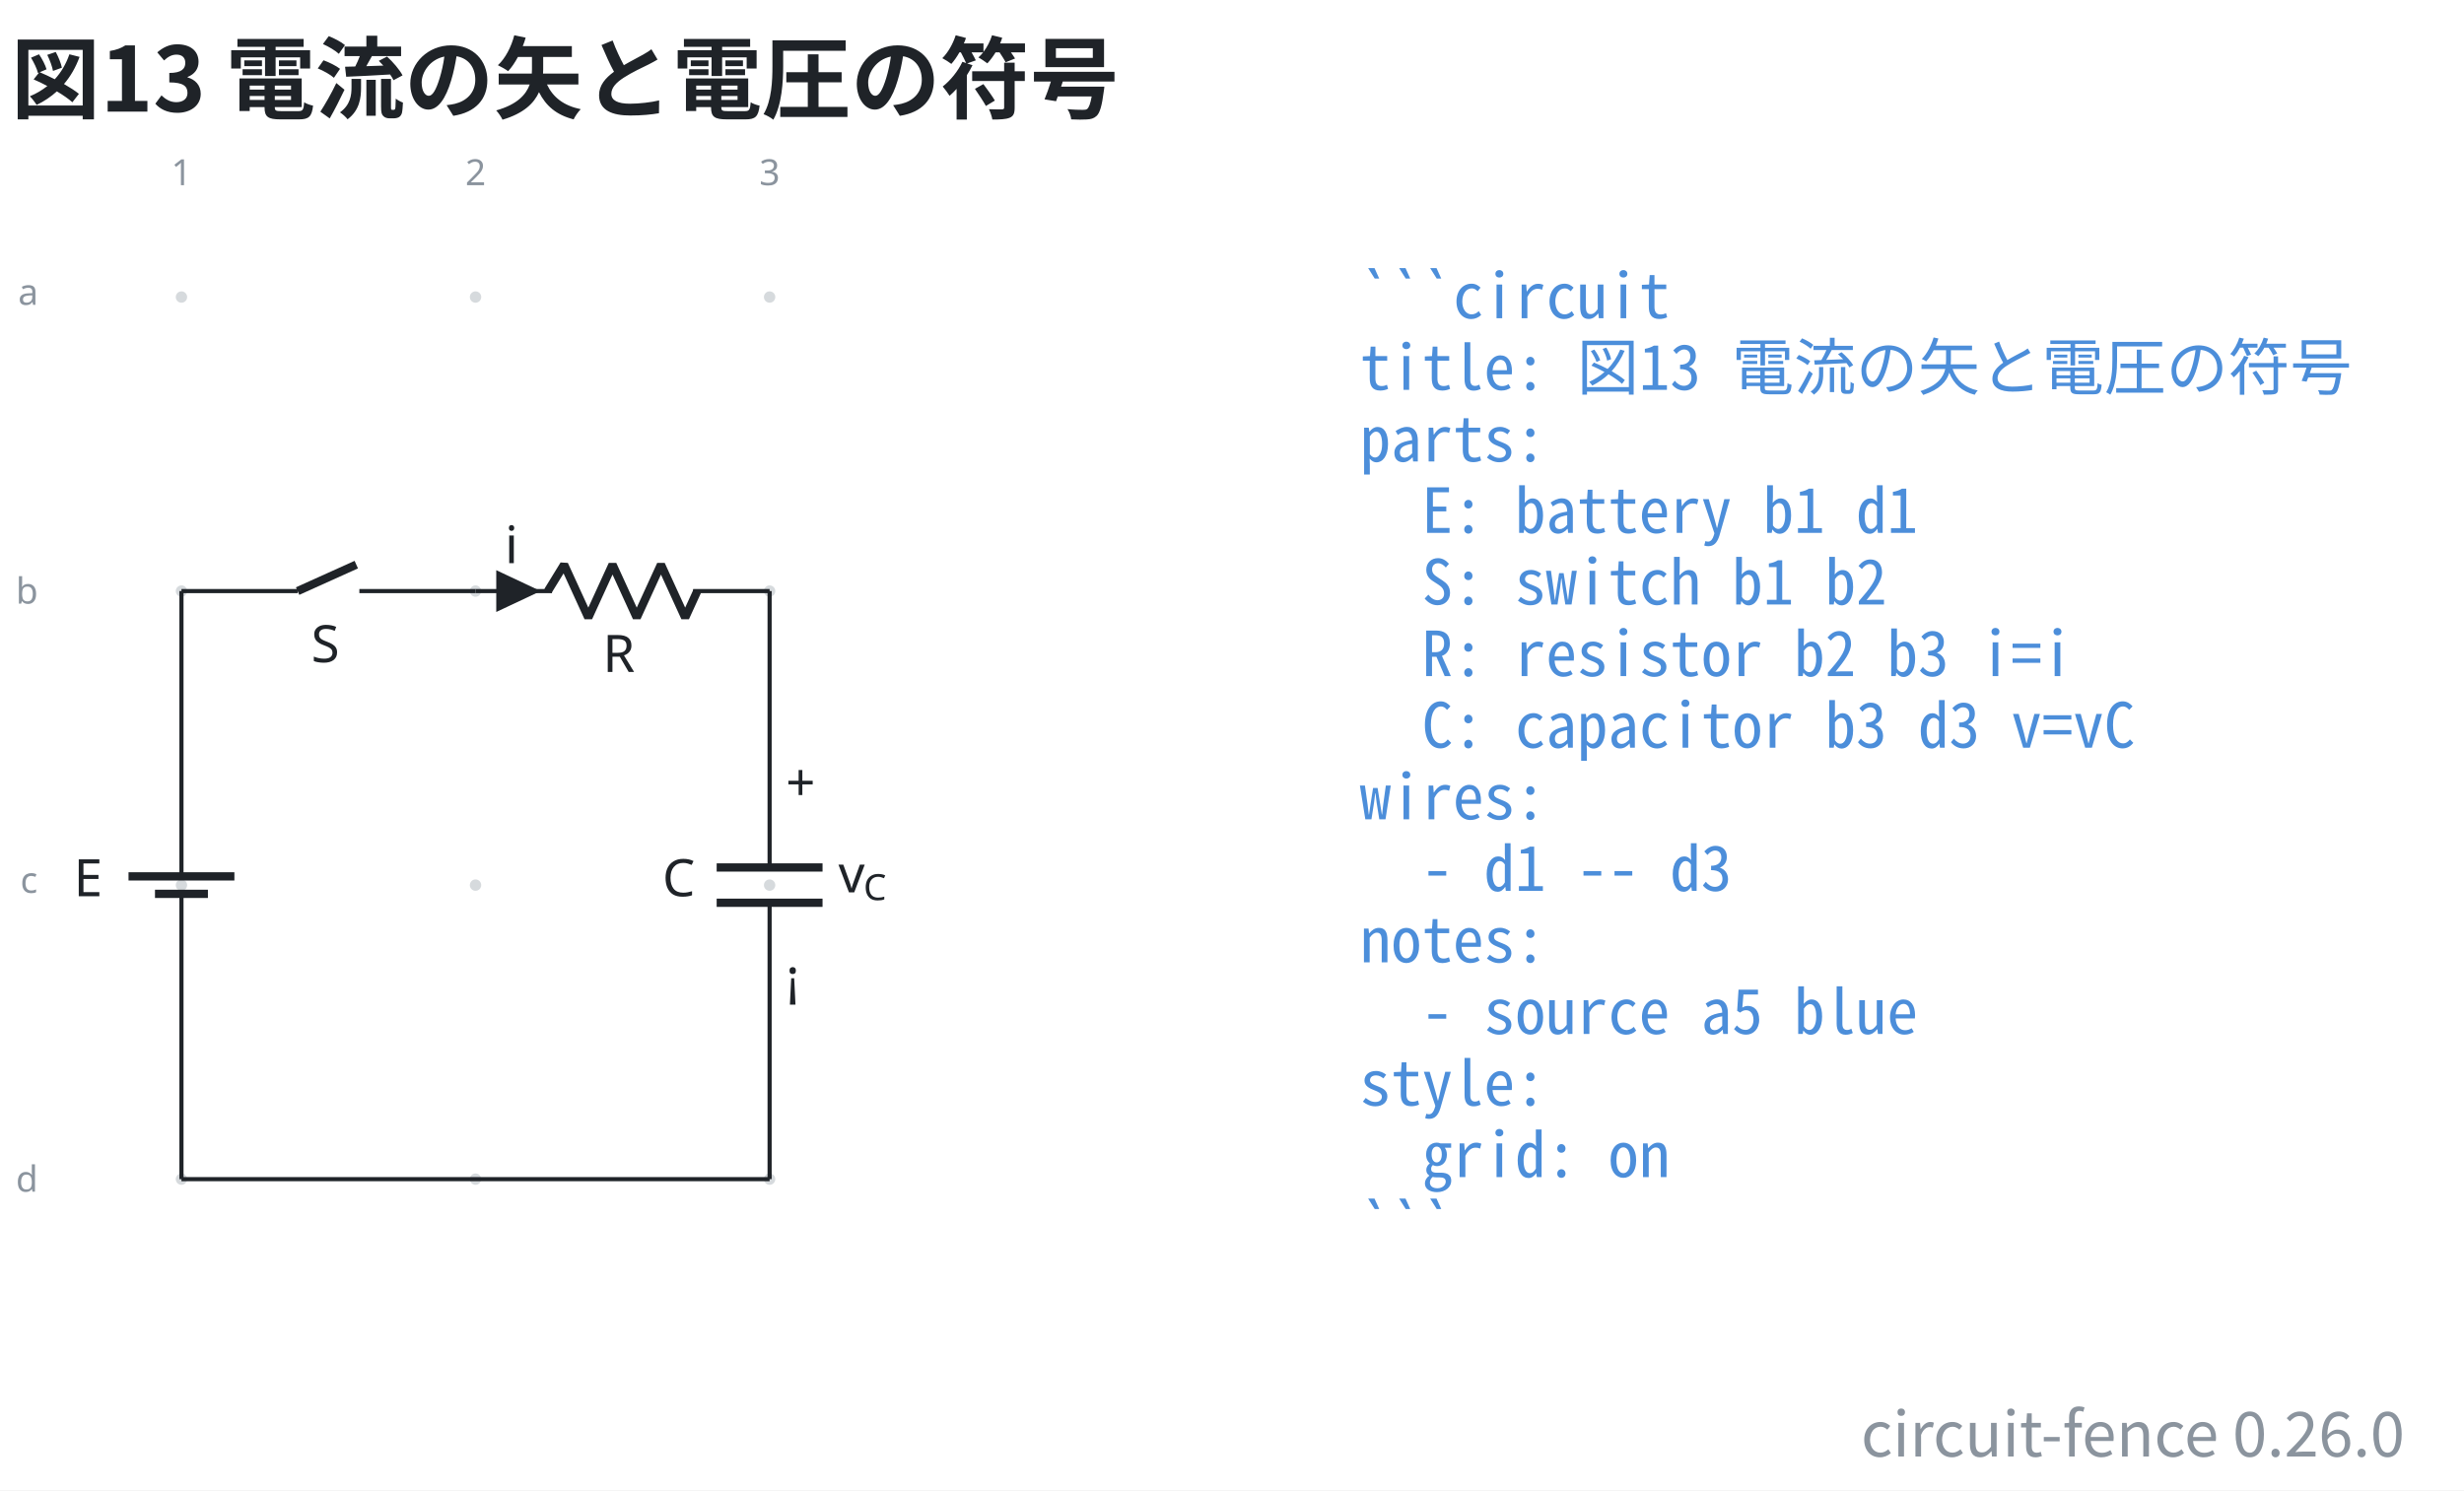
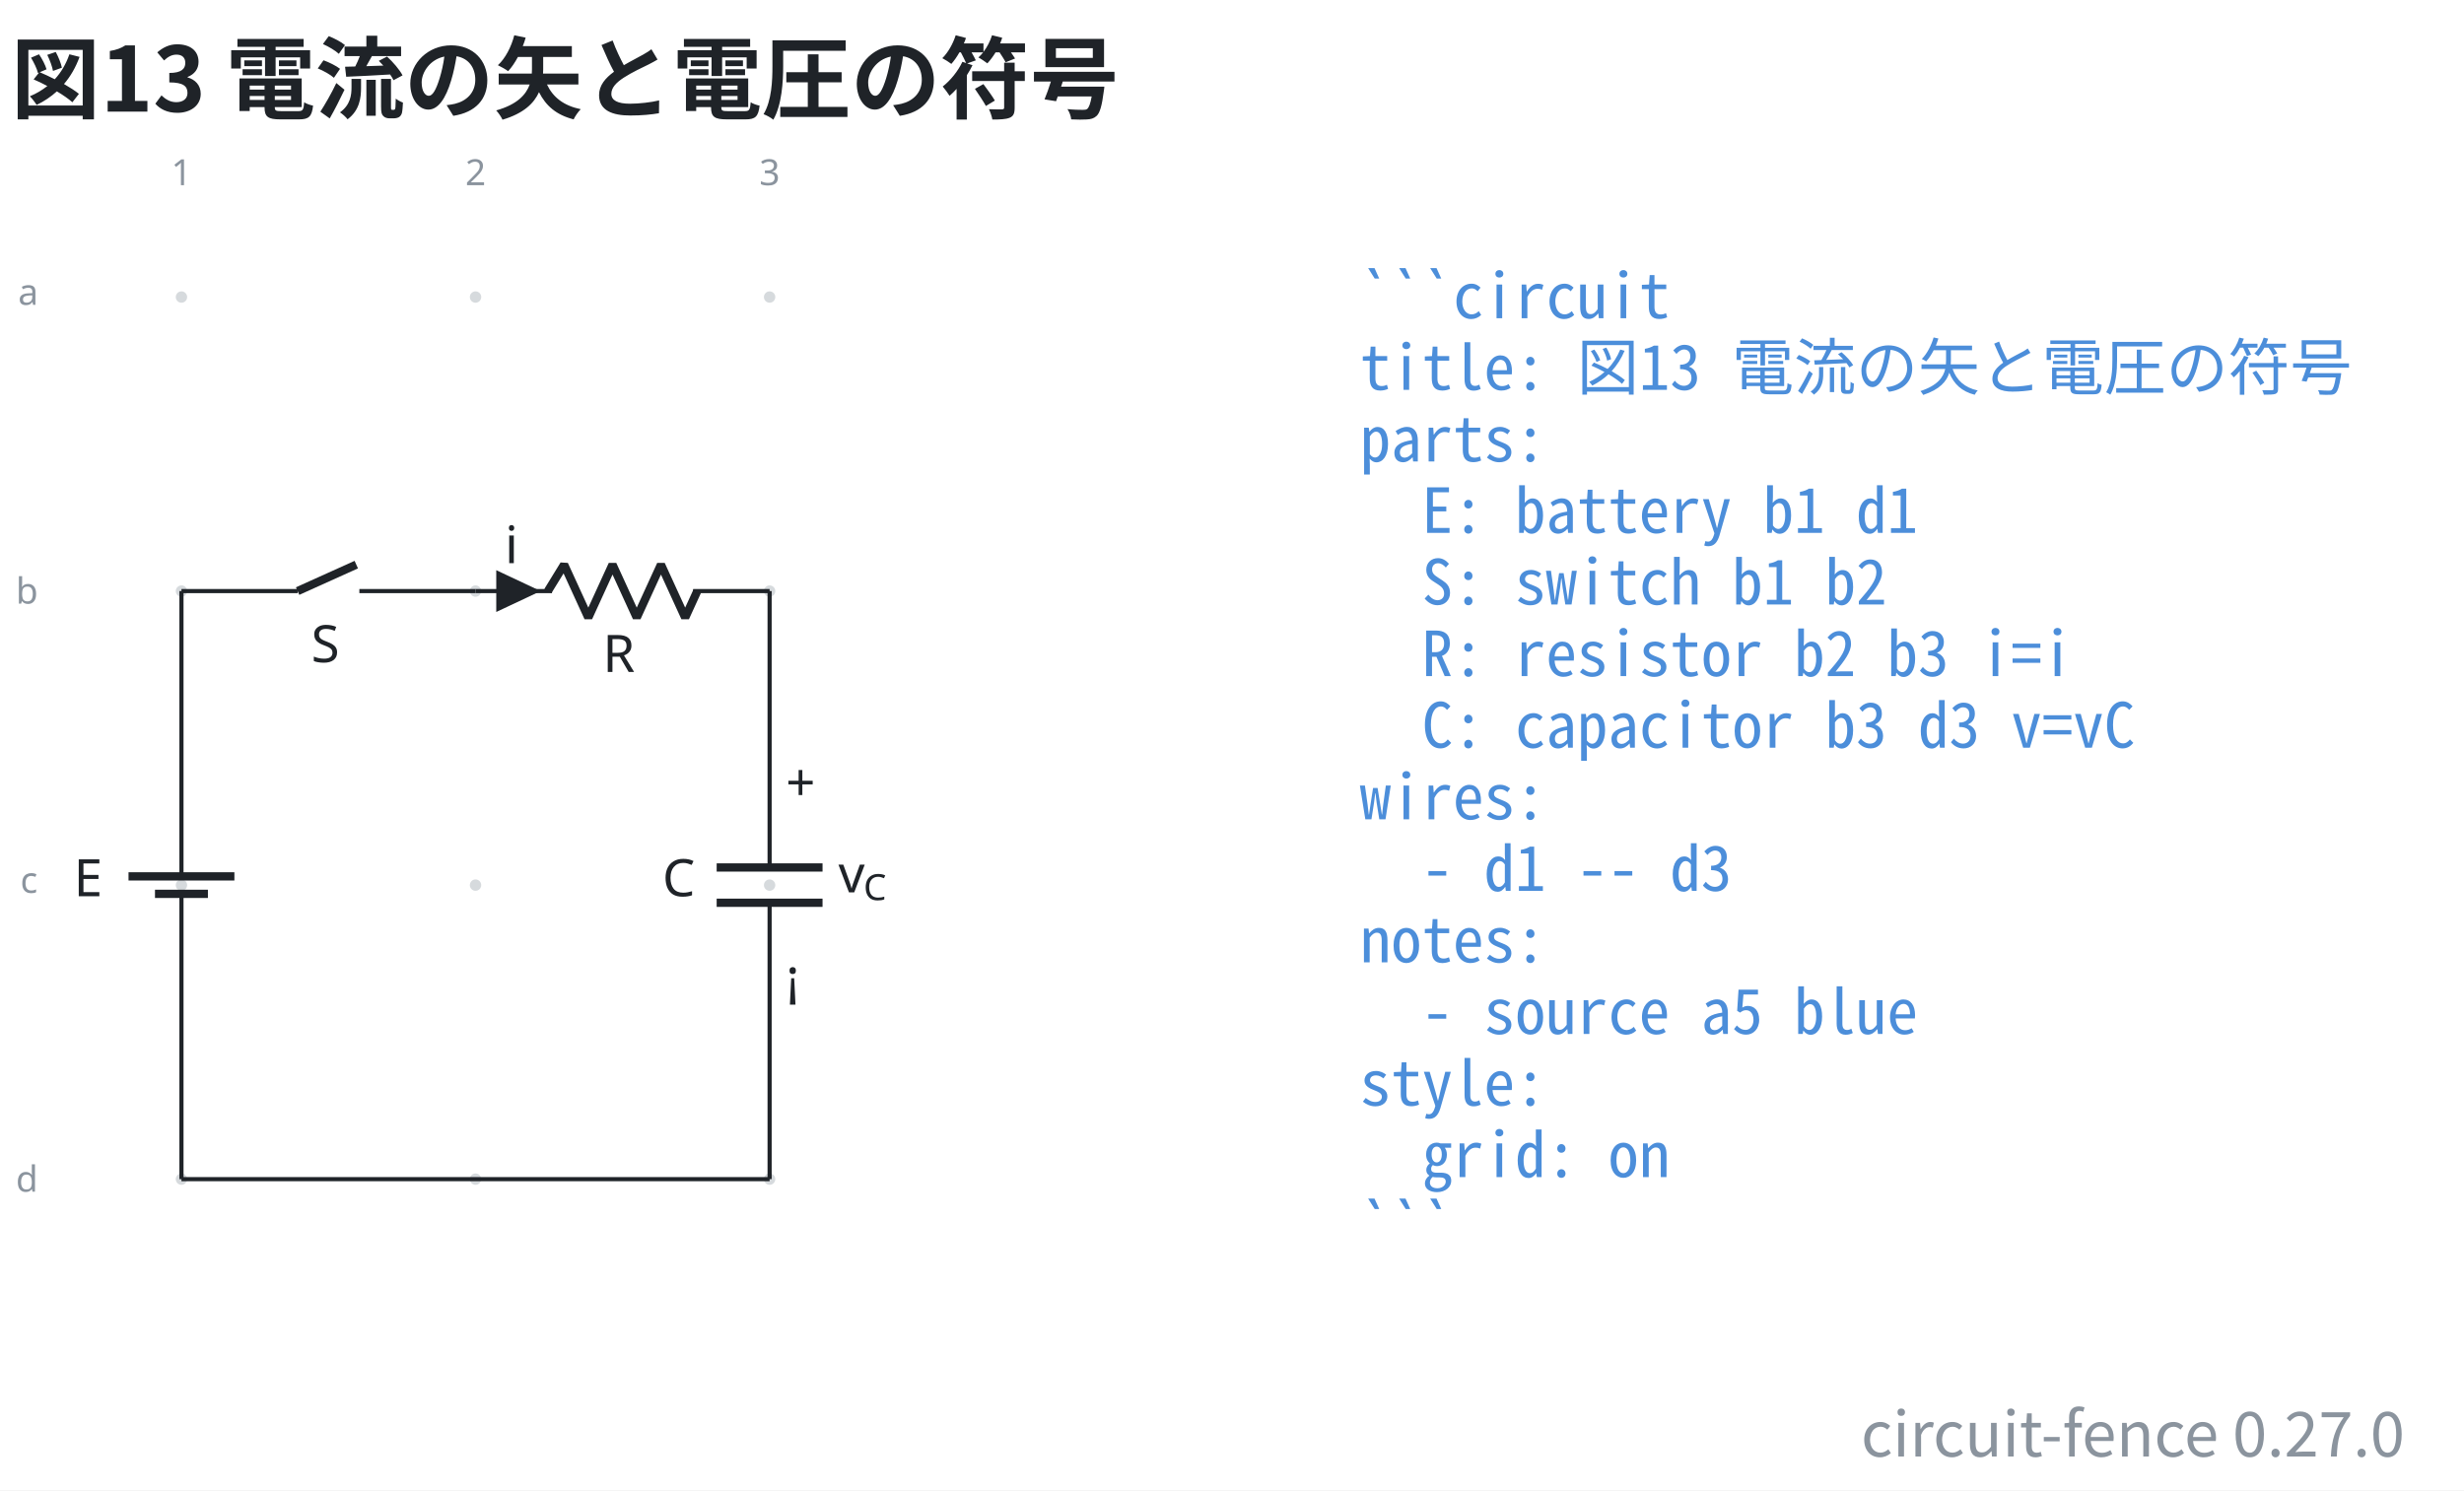
- <svg xmlns="http://www.w3.org/2000/svg" data-figure-paper="#ffffff" data-circuit-fence="0.26.0" fill="#1f2328" width="635.732" height="384.567" viewBox="-72 -72 476.799 288.425">
+ <svg xmlns="http://www.w3.org/2000/svg" data-figure-paper="#ffffff" data-circuit-fence="0.27.0" fill="#1f2328" width="635.732" height="384.567" viewBox="-72 -72 476.799 288.425">
  <rect x="-72" y="-72" width="476.799" height="288.425" fill="#ffffff" />
  <g stroke="#1f2328" stroke-miterlimit="10" stroke-width=".8">
    <path fill="#8b949e" fill-opacity=".35" stroke="none" stroke-opacity=".35" d="M-35.787-14.511a1.1 1.1 0 1 0-2.2 0 1.1 1.1 0 0 0 2.2 0M-35.787 42.394a1.1 1.1 0 1 0-2.2 0 1.1 1.1 0 0 0 2.2 0M-35.787 99.3a1.1 1.1 0 1 0-2.2 0 1.1 1.1 0 0 0 2.2 0M-35.787 156.205a1.1 1.1 0 1 0-2.2 0 1.1 1.1 0 0 0 2.2 0M21.118-14.511a1.1 1.1 0 1 0-2.2 0 1.1 1.1 0 0 0 2.2 0M21.118 42.394a1.1 1.1 0 1 0-2.2 0 1.1 1.1 0 0 0 2.2 0M21.118 99.3a1.1 1.1 0 1 0-2.2 0 1.1 1.1 0 0 0 2.2 0M21.118 156.205a1.1 1.1 0 1 0-2.2 0 1.1 1.1 0 0 0 2.2 0M78.024-14.511a1.1 1.1 0 1 0-2.2 0 1.1 1.1 0 0 0 2.2 0M78.024 42.394a1.1 1.1 0 1 0-2.2 0 1.1 1.1 0 0 0 2.2 0M78.024 99.3a1.1 1.1 0 1 0-2.2 0 1.1 1.1 0 0 0 2.2 0M78.024 156.205a1.1 1.1 0 1 0-2.2 0 1.1 1.1 0 0 0 2.2 0m-1.1 0" />
    <g fill="#8b949e" stroke="#8b949e">
      <text x="-36.887" y="-14.511" fill="#8b949e" stroke="none" font-family="cmr7" font-size="7" transform="translate(-1.993 -21.645)">1</text>
    </g>
    <g fill="#8b949e" stroke="#8b949e">
      <text x="-36.887" y="-14.511" fill="#8b949e" stroke="none" font-family="cmr7" font-size="7" transform="translate(54.912 -21.645)">2</text>
    </g>
    <g fill="#8b949e" stroke="#8b949e">
      <text x="-36.887" y="-14.511" fill="#8b949e" stroke="none" font-family="cmr7" font-size="7" transform="translate(111.818 -21.645)">3</text>
    </g>
    <g fill="#8b949e" stroke="#8b949e">
      <text x="-36.887" y="-14.511" fill="#8b949e" stroke="none" font-family="cmr7" font-size="7" transform="translate(-31.62 1.507)">a</text>
    </g>
    <g fill="#8b949e" stroke="#8b949e">
      <text x="-36.887" y="-14.511" fill="#8b949e" stroke="none" font-family="cmr7" font-size="7" transform="translate(-32.05 59.336)">b</text>
    </g>
    <g fill="#8b949e" stroke="#8b949e">
      <text x="-36.887" y="-14.511" fill="#8b949e" stroke="none" font-family="cmr7" font-size="7" transform="translate(-31.189 115.318)">c</text>
    </g>
    <g fill="#8b949e" stroke="#8b949e">
      <text x="-36.887" y="-14.511" fill="#8b949e" stroke="none" font-family="cmr7" font-size="7" transform="translate(-32.05 173.147)">d</text>
    </g>
    <path fill="none" d="M-36.887 42.394v.4m0-.4v51.784m0 10.243v51.784m0-.4v.4M-36.887 100.99v3.431m0-6.811v-3.432" />
    <g stroke-width="1.6">
      <path fill="none" d="M-31.766 100.99h-10.243m15.365-3.38H-47.13" />
    </g>
    <text x="-36.887" y="-14.511" stroke="none" font-family="cmmi10" font-size="10" transform="translate(-20.84 115.964)">E</text>
    <path fill="none" d="M-36.887 42.394h.4m-.4 0h22.477m11.95 0h22.478m-.4 0h.4" />
    <g stroke-width="1.6">
      <path fill="none" d="m-14.41 42.394 11.353-5.121" />
    </g>
    <text x="-36.887" y="-14.511" stroke="none" font-family="cmmi10" font-size="10" transform="translate(25.099 70.676)">S</text>
    <path fill="none" d="M20.018 42.394h.4m-.4 0h14.796m27.314 0h14.796m-56.906 0h14.796m41.71 0h.4" />
    <g stroke-linejoin="bevel" stroke-width="1.6">
      <path fill="none" d="m34.014 42.394 3.143-5.121 4.685 10.243 4.686-10.243 4.686 10.243L55.9 37.273l4.685 10.243 2.343-5.122" />
    </g>
    <text x="-36.887" y="-14.511" stroke="none" font-family="cmmi10" font-size="10" transform="translate(81.523 72.554)">R</text>
    <path d="M24.429 42.394v3.415l7.255-3.415-7.255-3.414v3.414" />
    <text x="-36.887" y="-14.511" stroke="none" font-family="cmmi10" font-size="10" transform="translate(62.58 51.505)">i</text>
    <path fill="none" d="M76.924 42.394v.4m0-.4v53.492m0 6.828v53.491m0-.4v.4" />
    <g stroke-width="1.6">
      <path fill="none" d="M87.167 95.886H66.68m20.486 6.828H66.68" />
    </g>
    <text x="-36.887" y="-14.511" stroke="none" font-family="cmmi10" font-size="10" transform="translate(93.067 115.964)">C</text>
    <text x="-36.887" y="-14.511" stroke="none" font-family="cmr10" font-size="10" transform="translate(116.942 97.49)">+</text>
    <text x="-36.887" y="-14.511" stroke="none" font-family="cmsy10" font-size="10" transform="translate(116.942 135.133)">¡</text>
    <g stroke="none">
      <text x="-36.887" y="-14.511" font-family="cmmi10" font-size="10" transform="translate(127.137 115.214)">v</text>
      <text x="-32.04" y="-13.011" font-family="cmmi7" font-size="7" transform="translate(127.137 115.214)">C</text>
    </g>
    <path fill="none" d="M-36.887 156.205h113.81" />
    <g>
      <text x="-36.887" y="-14.511" fill="#4c8eda" stroke="none" font-family="'Noto Sans Mono CJK JP',ui-monospace,'SFMono-Regular',Consolas,'Liberation Mono',monospace" font-size="12" transform="translate(228.022 4.1)" xml:space="preserve">```circuit</text>
    </g>
    <g>
      <text x="-36.887" y="-14.511" fill="#4c8eda" stroke="none" font-family="'Noto Sans Mono CJK JP',ui-monospace,'SFMono-Regular',Consolas,'Liberation Mono',monospace" font-size="12" transform="translate(228.022 17.956)" xml:space="preserve">title: 図13 電流の矢と電圧の符号</text>
    </g>
    <g>
      <text x="-36.887" y="-14.511" fill="#4c8eda" stroke="none" font-family="'Noto Sans Mono CJK JP',ui-monospace,'SFMono-Regular',Consolas,'Liberation Mono',monospace" font-size="12" transform="translate(228.022 31.813)" xml:space="preserve">parts:</text>
    </g>
    <g>
      <text x="-36.887" y="-14.511" fill="#4c8eda" stroke="none" font-family="'Noto Sans Mono CJK JP',ui-monospace,'SFMono-Regular',Consolas,'Liberation Mono',monospace" font-size="12" transform="translate(228.022 45.641)" xml:space="preserve">  E: battery b1 d1</text>
    </g>
    <g>
      <text x="-36.887" y="-14.511" fill="#4c8eda" stroke="none" font-family="'Noto Sans Mono CJK JP',ui-monospace,'SFMono-Regular',Consolas,'Liberation Mono',monospace" font-size="12" transform="translate(228.022 59.498)" xml:space="preserve">  S: switch b1 b2</text>
    </g>
    <g>
      <text x="-36.887" y="-14.511" fill="#4c8eda" stroke="none" font-family="'Noto Sans Mono CJK JP',ui-monospace,'SFMono-Regular',Consolas,'Liberation Mono',monospace" font-size="12" transform="translate(228.022 73.354)" xml:space="preserve">  R: resistor b2 b3 i=i</text>
    </g>
    <g>
      <text x="-36.887" y="-14.511" fill="#4c8eda" stroke="none" font-family="'Noto Sans Mono CJK JP',ui-monospace,'SFMono-Regular',Consolas,'Liberation Mono',monospace" font-size="12" transform="translate(228.022 87.21)" xml:space="preserve">  C: capacitor b3 d3 v=vC</text>
    </g>
    <g>
      <text x="-36.887" y="-14.511" fill="#4c8eda" stroke="none" font-family="'Noto Sans Mono CJK JP',ui-monospace,'SFMono-Regular',Consolas,'Liberation Mono',monospace" font-size="12" transform="translate(228.022 101.067)" xml:space="preserve">wires:</text>
    </g>
    <g>
      <text x="-36.887" y="-14.511" fill="#4c8eda" stroke="none" font-family="'Noto Sans Mono CJK JP',ui-monospace,'SFMono-Regular',Consolas,'Liberation Mono',monospace" font-size="12" transform="translate(228.022 114.924)" xml:space="preserve">  - d1 -- d3</text>
    </g>
    <g>
      <text x="-36.887" y="-14.511" fill="#4c8eda" stroke="none" font-family="'Noto Sans Mono CJK JP',ui-monospace,'SFMono-Regular',Consolas,'Liberation Mono',monospace" font-size="12" transform="translate(228.022 128.751)" xml:space="preserve">notes:</text>
    </g>
    <g>
      <text x="-36.887" y="-14.511" fill="#4c8eda" stroke="none" font-family="'Noto Sans Mono CJK JP',ui-monospace,'SFMono-Regular',Consolas,'Liberation Mono',monospace" font-size="12" transform="translate(228.022 142.608)" xml:space="preserve">  - source a5 blue</text>
    </g>
    <g>
      <text x="-36.887" y="-14.511" fill="#4c8eda" stroke="none" font-family="'Noto Sans Mono CJK JP',ui-monospace,'SFMono-Regular',Consolas,'Liberation Mono',monospace" font-size="12" transform="translate(228.022 156.464)" xml:space="preserve">style:</text>
    </g>
    <g>
      <text x="-36.887" y="-14.511" fill="#4c8eda" stroke="none" font-family="'Noto Sans Mono CJK JP',ui-monospace,'SFMono-Regular',Consolas,'Liberation Mono',monospace" font-size="12" transform="translate(228.022 170.32)" xml:space="preserve">  grid: on</text>
    </g>
    <g>
      <text x="-36.887" y="-14.511" fill="#4c8eda" stroke="none" font-family="'Noto Sans Mono CJK JP',ui-monospace,'SFMono-Regular',Consolas,'Liberation Mono',monospace" font-size="12" transform="translate(228.022 184.177)" xml:space="preserve">```</text>
    </g>
    <g>
      <text x="-36.887" y="-14.511" fill="#1f2328" stroke="none" font-family="'Noto Sans CJK JP','Noto Sans JP','Hiragino Sans','Yu Gothic',sans-serif" font-size="17.28" transform="translate(-32.983 -35.889)" font-weight="bold">図13 電流の矢と電圧の符号</text>
    </g>
    <g>
-       <text x="-36.887" y="-14.511" fill="#8b949e" stroke="none" font-family="'Noto Sans CJK JP','Noto Sans JP','Hiragino Sans','Yu Gothic',sans-serif" font-size="12" transform="translate(430.208 224.394)" text-anchor="end">circuit-fence 0.26.0</text>
+       <text x="-36.887" y="-14.511" fill="#8b949e" stroke="none" font-family="'Noto Sans CJK JP','Noto Sans JP','Hiragino Sans','Yu Gothic',sans-serif" font-size="12" transform="translate(430.208 224.394)" text-anchor="end">circuit-fence 0.27.0</text>
    </g>
  </g>
</svg>
